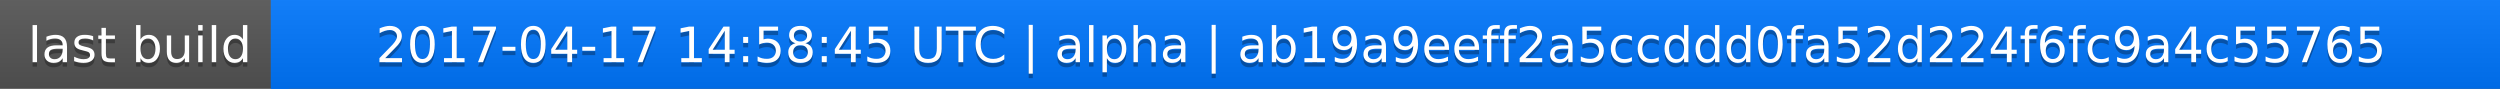
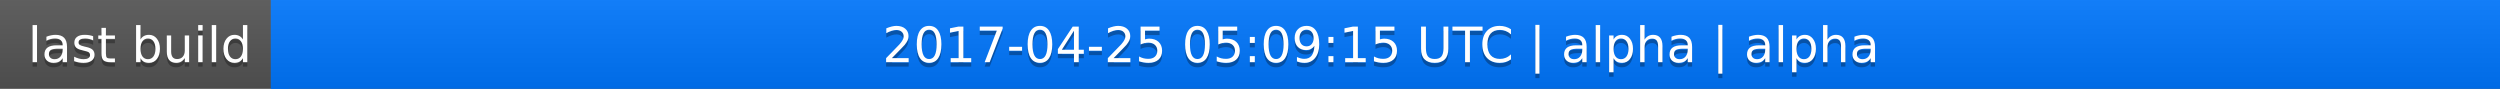
<svg xmlns="http://www.w3.org/2000/svg" width="563" height="20">
  <linearGradient id="a" x2="0" y2="100%">
    <stop offset="0" stop-color="#bbb" stop-opacity=".1" />
    <stop offset="1" stop-opacity=".1" />
  </linearGradient>
  <rect rx="0" width="563" height="20" fill="#555" />
  <rect rx="0" x="61" width="502" height="20" fill="#07f" />
  <path fill="#07f" d="M61 0h4v20h-4z" />
  <rect rx="0" width="563" height="20" fill="url(#a)" />
  <g fill="#fff" text-anchor="middle" font-family="DejaVu Sans,Verdana,Geneva,sans-serif" font-size="11">
    <text x="31.5" y="15" fill="#010101" fill-opacity=".3">last build</text>
    <text x="31.5" y="14">last build</text>
-     <text x="311" y="15" fill="#010101" fill-opacity=".3">2017-04-17 14:58:45 UTC | alpha | ab19a9eeff2a5ccddd0fa52d224f6fc9a4c55765</text>
-     <text x="311" y="14">2017-04-17 14:58:45 UTC | alpha | ab19a9eeff2a5ccddd0fa52d224f6fc9a4c55765</text>
+     <text x="311" y="15" fill="#010101" fill-opacity=".3">2017-04-25 05:09:15 UTC | alpha | alpha</text>
+     <text x="311" y="14">2017-04-25 05:09:15 UTC | alpha | alpha</text>
  </g>
</svg>
